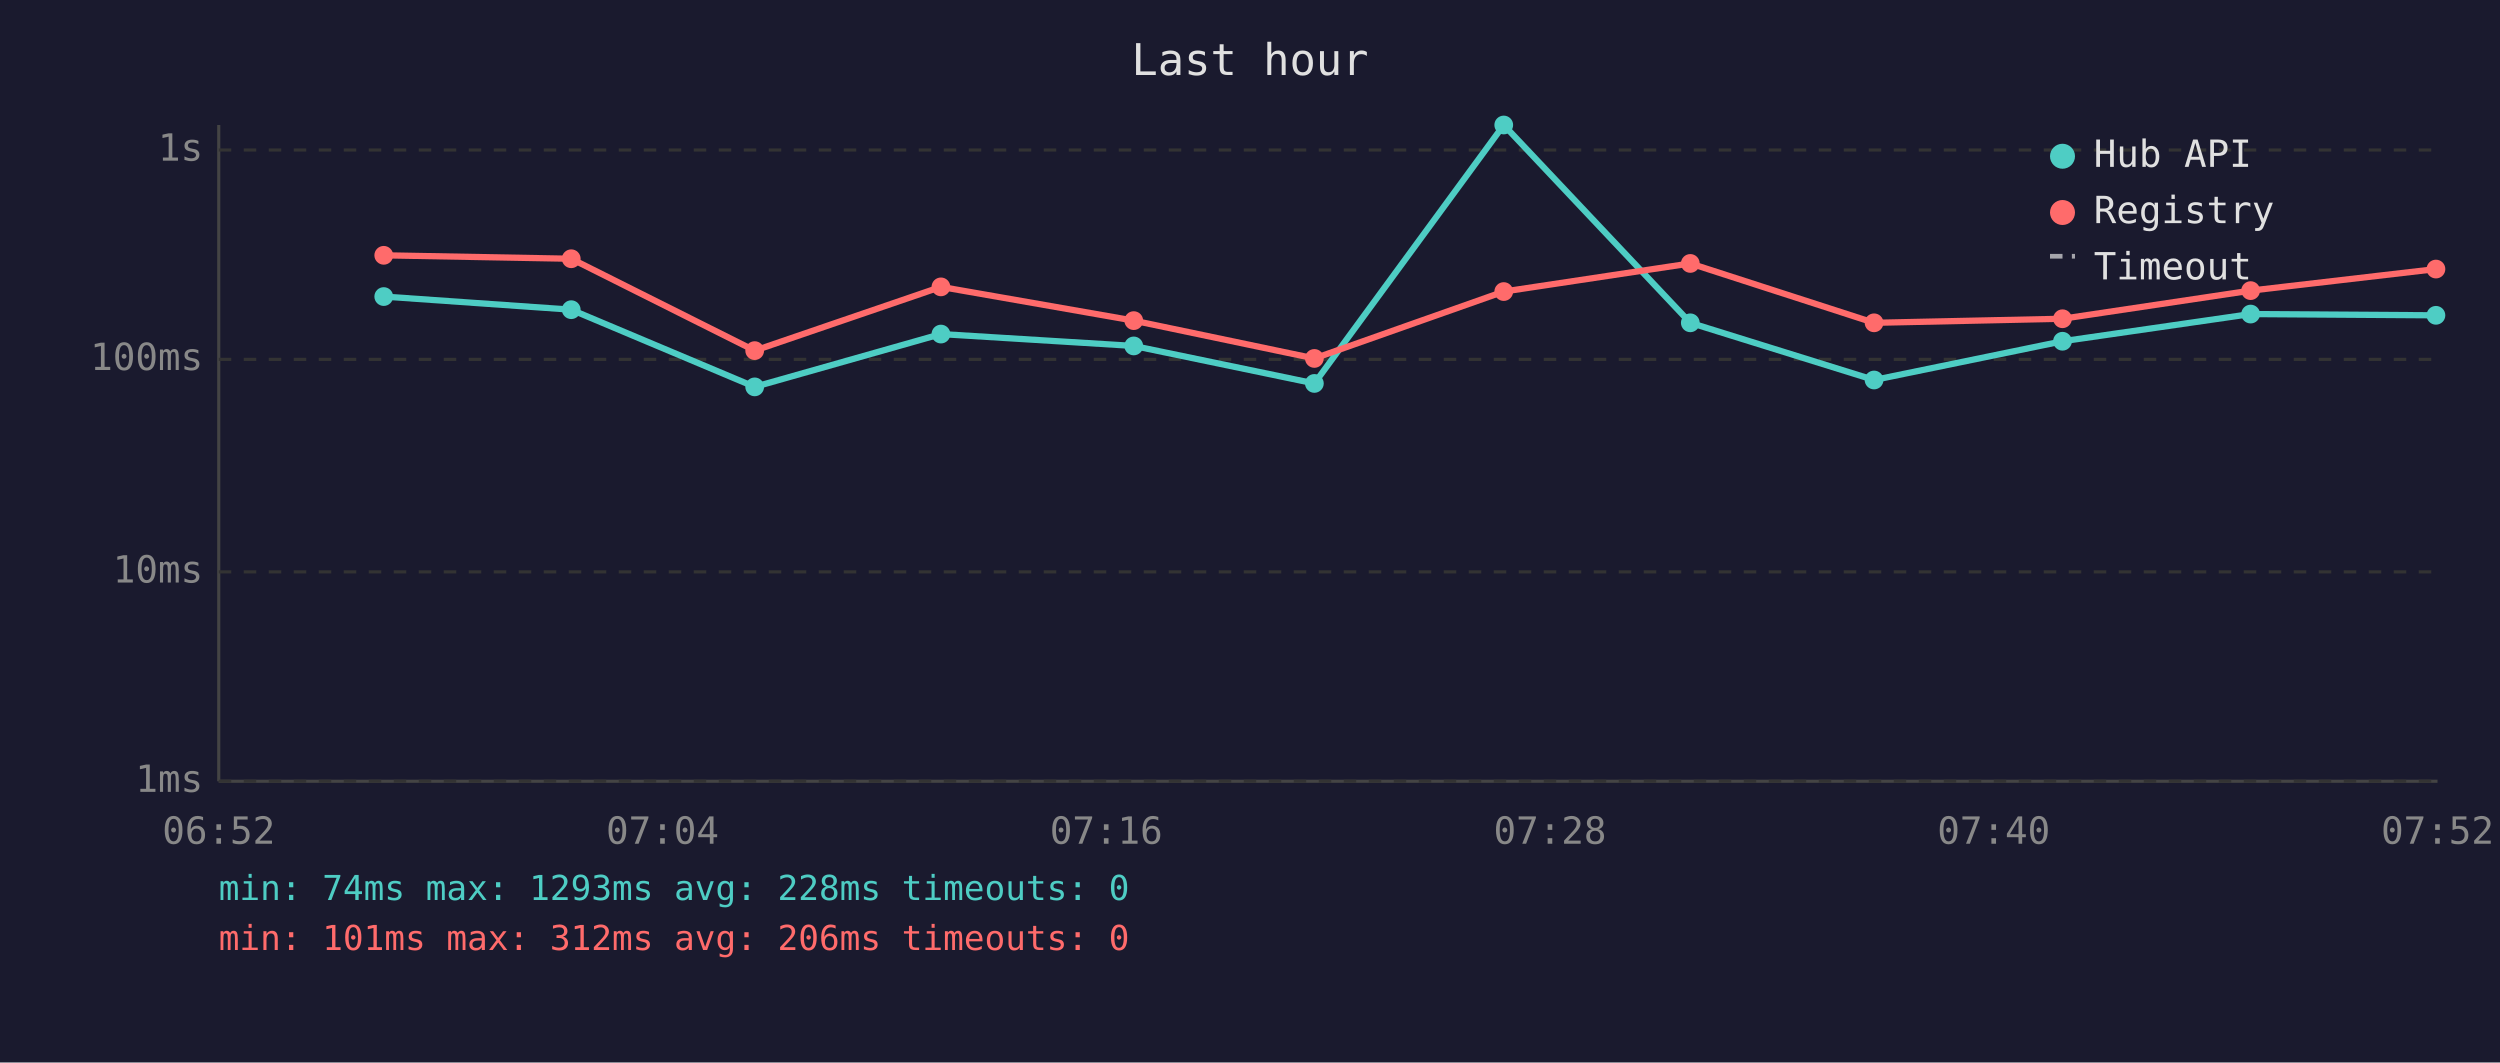
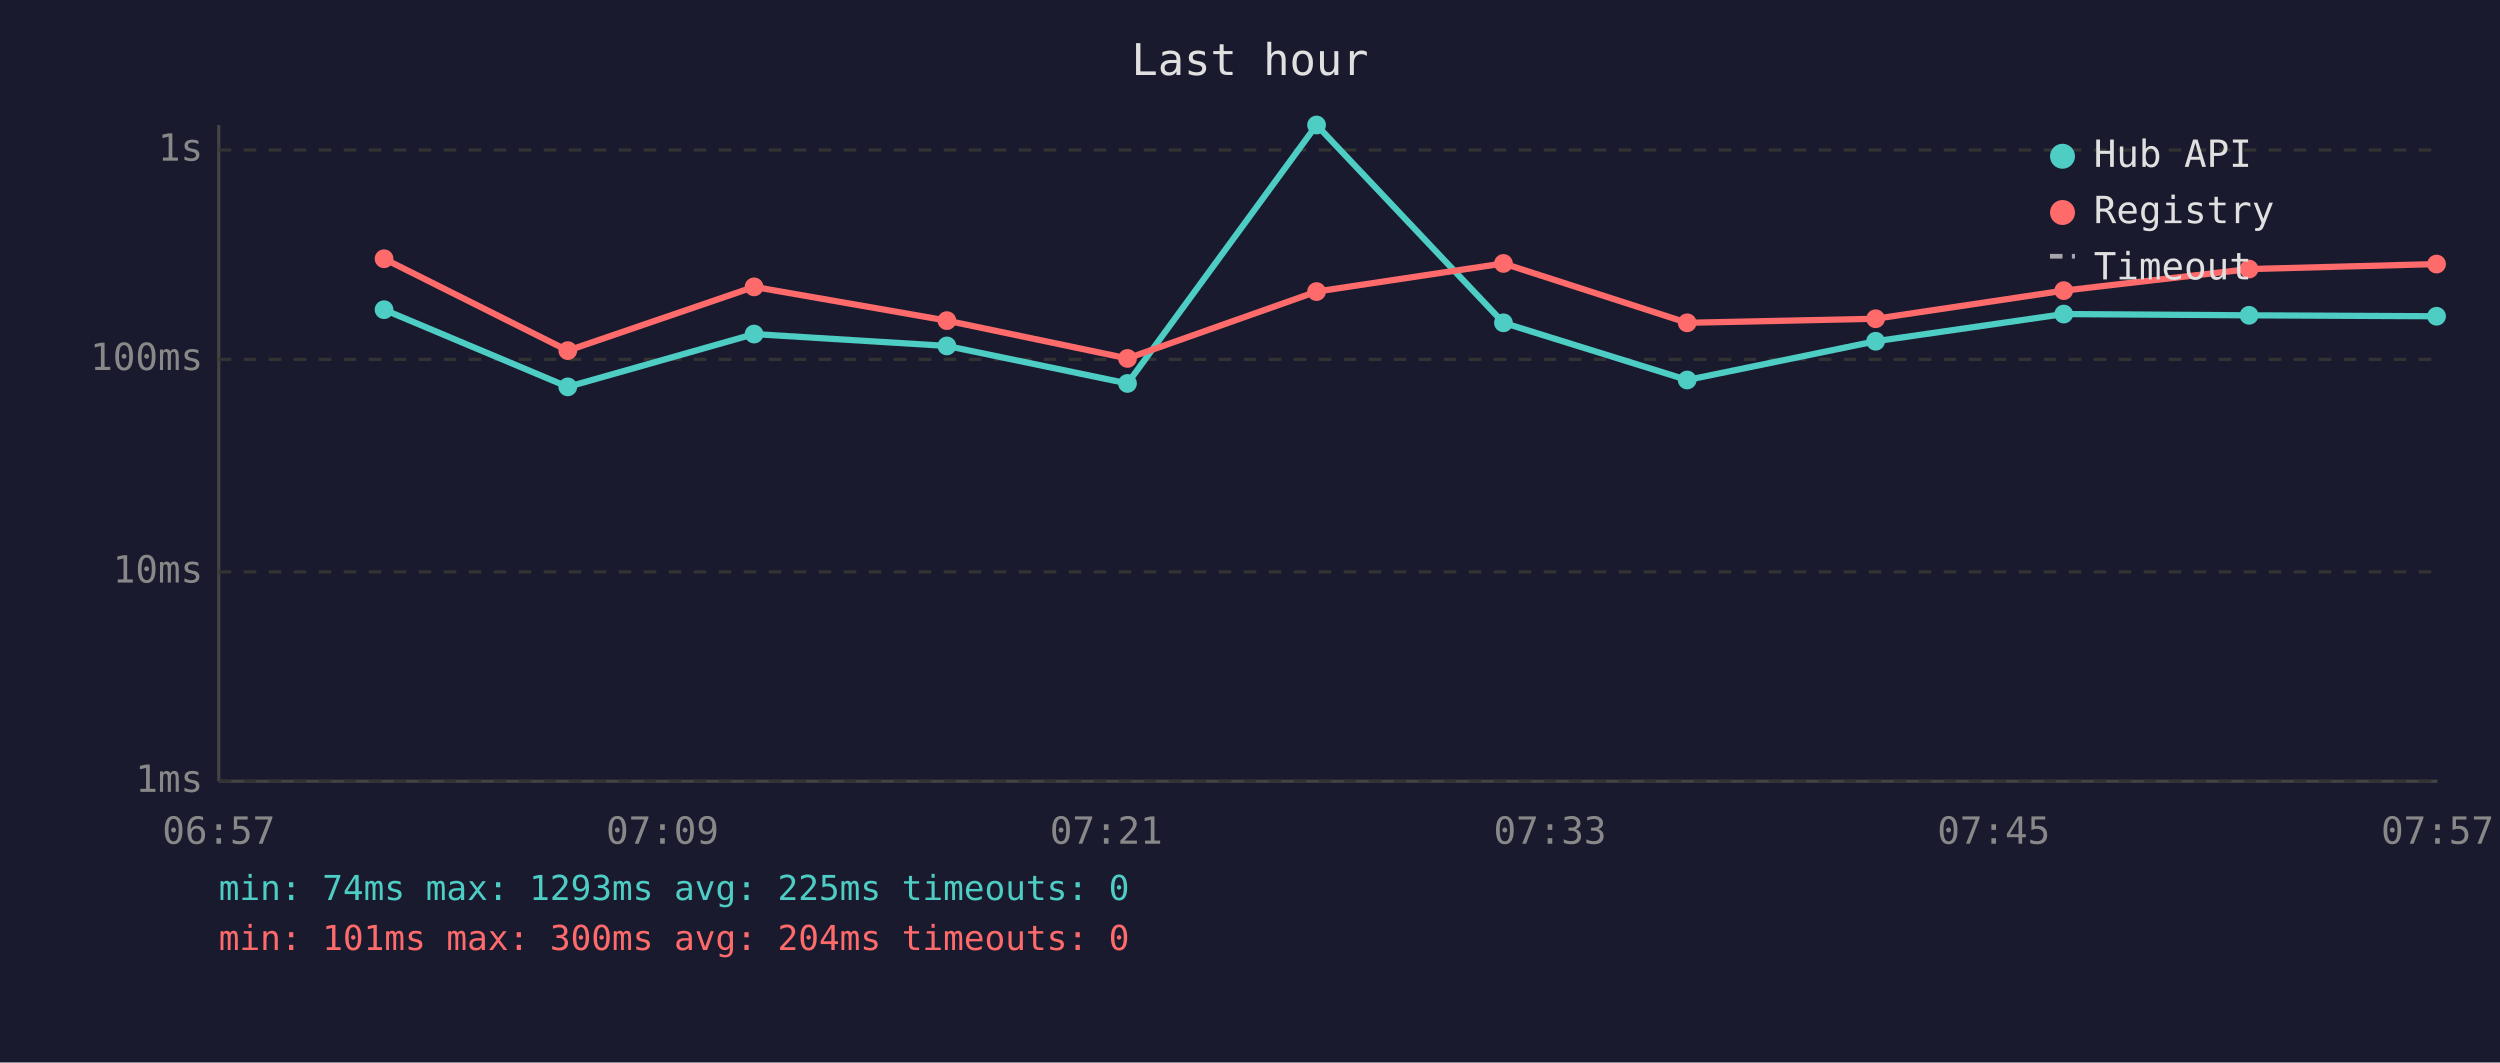
<svg xmlns="http://www.w3.org/2000/svg" viewBox="0 0 800 340" font-family="monospace" font-size="12">
  <rect width="800" height="340" fill="#1a1a2e" />
  <text x="400" y="24" fill="#e0e0e0" font-size="14" text-anchor="middle">Last hour</text>
  <line x1="70" y1="40" x2="70" y2="250" stroke="#444" stroke-width="1" />
  <line x1="70" y1="250" x2="780" y2="250" stroke="#444" stroke-width="1" />
  <line x1="70" y1="250" x2="780" y2="250" stroke="#333" stroke-width="1" stroke-dasharray="4" />
  <text x="65" y="250" fill="#888" text-anchor="end" dominant-baseline="middle">1ms</text>
  <line x1="70" y1="183" x2="780" y2="183" stroke="#333" stroke-width="1" stroke-dasharray="4" />
  <text x="65" y="183" fill="#888" text-anchor="end" dominant-baseline="middle">10ms</text>
  <line x1="70" y1="115" x2="780" y2="115" stroke="#333" stroke-width="1" stroke-dasharray="4" />
  <text x="65" y="115" fill="#888" text-anchor="end" dominant-baseline="middle">100ms</text>
  <line x1="70" y1="48" x2="780" y2="48" stroke="#333" stroke-width="1" stroke-dasharray="4" />
  <text x="65" y="48" fill="#888" text-anchor="end" dominant-baseline="middle">1s</text>
-   <text x="70" y="270" fill="#888" text-anchor="middle">06:52</text>
-   <text x="212" y="270" fill="#888" text-anchor="middle">07:04</text>
-   <text x="354" y="270" fill="#888" text-anchor="middle">07:16</text>
-   <text x="496" y="270" fill="#888" text-anchor="middle">07:28</text>
-   <text x="638" y="270" fill="#888" text-anchor="middle">07:40</text>
-   <text x="780" y="270" fill="#888" text-anchor="middle">07:52</text>
-   <polyline points="122.8,94.9 182.8,99.1 241.5,123.8 301.1,106.9 362.8,110.7 420.6,122.7 481.2,40.0 540.9,103.3 599.7,121.6 660.0,109.2 720.2,100.5 779.5,100.9" fill="none" stroke="#4ecdc4" stroke-width="2" opacity="1" />
-   <circle cx="122.8" cy="94.9" r="3" fill="#4ecdc4" />
-   <circle cx="182.8" cy="99.1" r="3" fill="#4ecdc4" />
-   <circle cx="241.5" cy="123.8" r="3" fill="#4ecdc4" />
-   <circle cx="301.1" cy="106.9" r="3" fill="#4ecdc4" />
-   <circle cx="362.8" cy="110.7" r="3" fill="#4ecdc4" />
-   <circle cx="420.6" cy="122.7" r="3" fill="#4ecdc4" />
-   <circle cx="481.2" cy="40.0" r="3" fill="#4ecdc4" />
-   <circle cx="540.9" cy="103.3" r="3" fill="#4ecdc4" />
-   <circle cx="599.7" cy="121.6" r="3" fill="#4ecdc4" />
-   <circle cx="660.0" cy="109.2" r="3" fill="#4ecdc4" />
-   <circle cx="720.2" cy="100.5" r="3" fill="#4ecdc4" />
-   <circle cx="779.5" cy="100.9" r="3" fill="#4ecdc4" />
-   <polyline points="122.8,81.7 182.8,82.8 241.5,112.2 301.1,91.8 362.8,102.6 420.6,114.7 481.2,93.3 540.9,84.3 599.7,103.3 660.0,102.0 720.2,93.0 779.5,86.1" fill="none" stroke="#ff6b6b" stroke-width="2" opacity="1" />
-   <circle cx="122.8" cy="81.7" r="3" fill="#ff6b6b" />
-   <circle cx="182.8" cy="82.8" r="3" fill="#ff6b6b" />
-   <circle cx="241.5" cy="112.2" r="3" fill="#ff6b6b" />
-   <circle cx="301.1" cy="91.8" r="3" fill="#ff6b6b" />
-   <circle cx="362.8" cy="102.6" r="3" fill="#ff6b6b" />
-   <circle cx="420.6" cy="114.7" r="3" fill="#ff6b6b" />
-   <circle cx="481.2" cy="93.3" r="3" fill="#ff6b6b" />
-   <circle cx="540.9" cy="84.3" r="3" fill="#ff6b6b" />
-   <circle cx="599.7" cy="103.3" r="3" fill="#ff6b6b" />
-   <circle cx="660.0" cy="102.0" r="3" fill="#ff6b6b" />
-   <circle cx="720.2" cy="93.0" r="3" fill="#ff6b6b" />
-   <circle cx="779.5" cy="86.1" r="3" fill="#ff6b6b" />
+   <text x="70" y="270" fill="#888" text-anchor="middle">06:57</text>
+   <text x="212" y="270" fill="#888" text-anchor="middle">07:09</text>
+   <text x="354" y="270" fill="#888" text-anchor="middle">07:21</text>
+   <text x="496" y="270" fill="#888" text-anchor="middle">07:33</text>
+   <text x="638" y="270" fill="#888" text-anchor="middle">07:45</text>
+   <text x="780" y="270" fill="#888" text-anchor="middle">07:57</text>
+   <polyline points="122.9,99.1 181.7,123.8 241.3,106.9 303.0,110.7 360.8,122.7 421.3,40.0 481.1,103.3 539.9,121.6 600.2,109.2 660.4,100.5 719.7,100.9 779.7,101.2" fill="none" stroke="#4ecdc4" stroke-width="2" opacity="1" />
+   <circle cx="122.9" cy="99.1" r="3" fill="#4ecdc4" />
+   <circle cx="181.7" cy="123.8" r="3" fill="#4ecdc4" />
+   <circle cx="241.3" cy="106.9" r="3" fill="#4ecdc4" />
+   <circle cx="303.0" cy="110.7" r="3" fill="#4ecdc4" />
+   <circle cx="360.8" cy="122.7" r="3" fill="#4ecdc4" />
+   <circle cx="421.3" cy="40.0" r="3" fill="#4ecdc4" />
+   <circle cx="481.1" cy="103.3" r="3" fill="#4ecdc4" />
+   <circle cx="539.9" cy="121.6" r="3" fill="#4ecdc4" />
+   <circle cx="600.2" cy="109.2" r="3" fill="#4ecdc4" />
+   <circle cx="660.4" cy="100.5" r="3" fill="#4ecdc4" />
+   <circle cx="719.7" cy="100.9" r="3" fill="#4ecdc4" />
+   <circle cx="779.7" cy="101.2" r="3" fill="#4ecdc4" />
+   <polyline points="122.9,82.8 181.7,112.2 241.3,91.8 303.0,102.6 360.8,114.7 421.3,93.3 481.1,84.3 539.9,103.3 600.2,102.0 660.4,93.0 719.7,86.1 779.7,84.5" fill="none" stroke="#ff6b6b" stroke-width="2" opacity="1" />
+   <circle cx="122.9" cy="82.8" r="3" fill="#ff6b6b" />
+   <circle cx="181.7" cy="112.2" r="3" fill="#ff6b6b" />
+   <circle cx="241.3" cy="91.8" r="3" fill="#ff6b6b" />
+   <circle cx="303.0" cy="102.6" r="3" fill="#ff6b6b" />
+   <circle cx="360.8" cy="114.7" r="3" fill="#ff6b6b" />
+   <circle cx="421.3" cy="93.3" r="3" fill="#ff6b6b" />
+   <circle cx="481.1" cy="84.3" r="3" fill="#ff6b6b" />
+   <circle cx="539.9" cy="103.3" r="3" fill="#ff6b6b" />
+   <circle cx="600.2" cy="102.0" r="3" fill="#ff6b6b" />
+   <circle cx="660.4" cy="93.0" r="3" fill="#ff6b6b" />
+   <circle cx="719.7" cy="86.1" r="3" fill="#ff6b6b" />
+   <circle cx="779.7" cy="84.5" r="3" fill="#ff6b6b" />
  <circle cx="660" cy="50" r="4" fill="#4ecdc4" />
  <text x="670" y="50" fill="#e0e0e0" dominant-baseline="middle">Hub API</text>
  <circle cx="660" cy="68" r="4" fill="#ff6b6b" />
  <text x="670" y="68" fill="#e0e0e0" dominant-baseline="middle">Registry</text>
  <line x1="656" y1="82" x2="664" y2="82" stroke="#e0e0e0" stroke-width="1.5" stroke-dasharray="4,3" opacity="0.7" />
  <text x="670" y="86" fill="#e0e0e0" dominant-baseline="middle">Timeout</text>
-   <text x="70" y="288" fill="#4ecdc4" font-size="11">min: 74ms  max: 1293ms  avg: 228ms  timeouts: 0</text>
-   <text x="70" y="304" fill="#ff6b6b" font-size="11">min: 101ms  max: 312ms  avg: 206ms  timeouts: 0</text>
+   <text x="70" y="288" fill="#4ecdc4" font-size="11">min: 74ms  max: 1293ms  avg: 225ms  timeouts: 0</text>
+   <text x="70" y="304" fill="#ff6b6b" font-size="11">min: 101ms  max: 300ms  avg: 204ms  timeouts: 0</text>
</svg>
